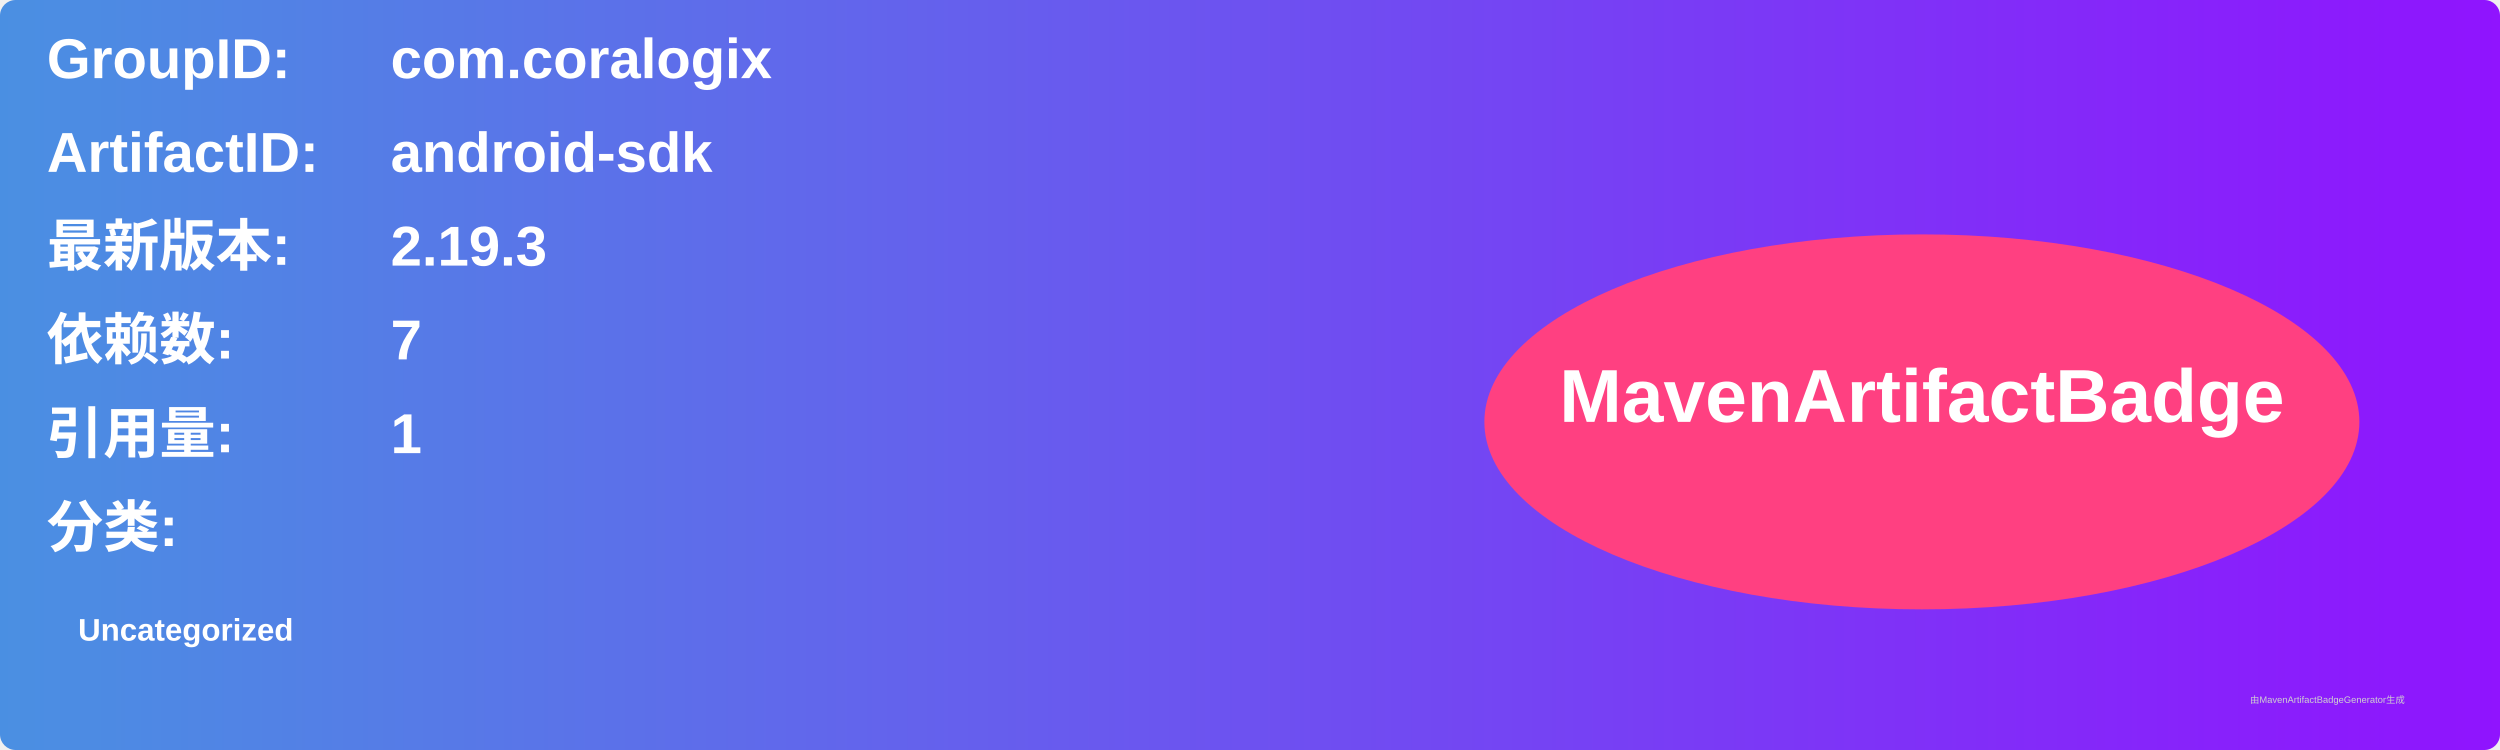
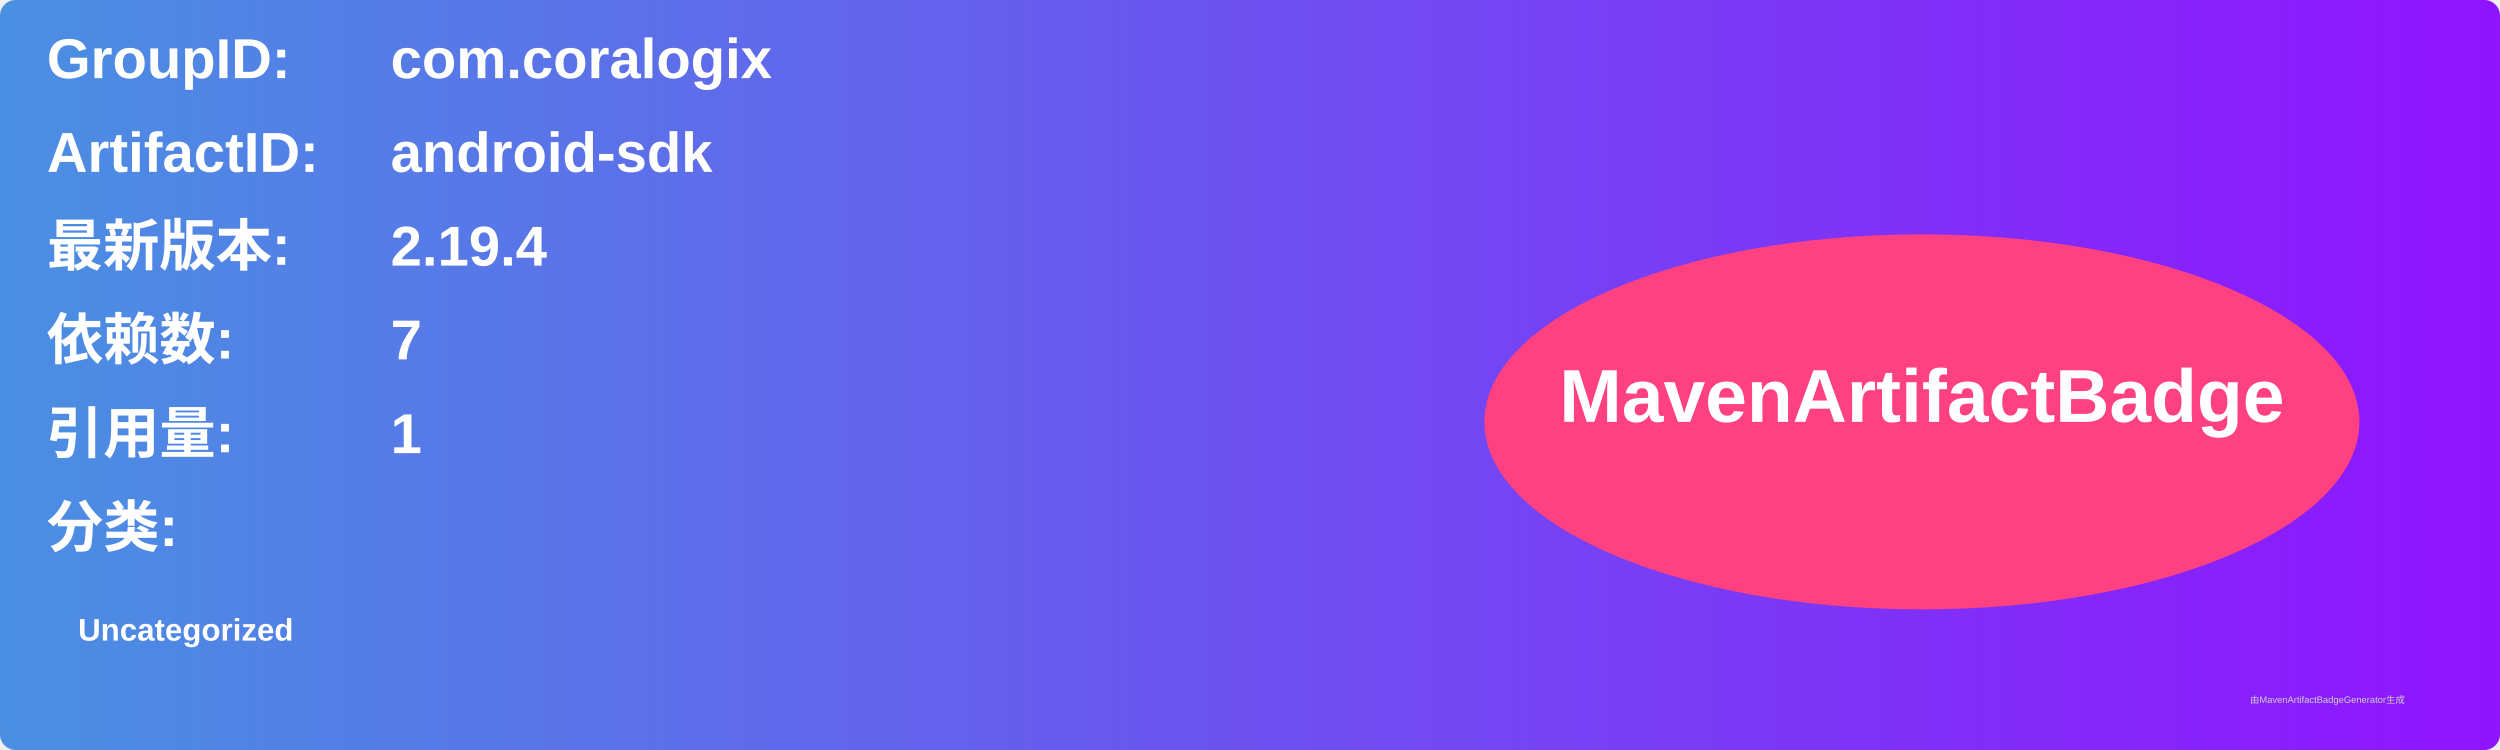
<svg xmlns="http://www.w3.org/2000/svg" width="800" height="240" viewBox="0 0 800 240">
  <linearGradient id="grad" x1="0%" y1="0%" x2="100%" y2="0%">
    <stop offset="0%" stop-color="#4a90e2" />
    <stop offset="100%" stop-color="#9013fe" />
  </linearGradient>
  <rect width="100%" height="100%" rx="5" ry="5" fill="url(#grad)" />
  <g transform="translate(15, 15)">
    <text x="0" y="10" font-family="Arial" font-size="18" fill="white" font-weight="bold" width="260">GroupID:</text>
    <text x="110" y="10" font-family="Arial" font-size="18" fill="white" font-weight="bold" width="460">com.coralogix</text>
    <text x="0" y="40" font-family="Arial" font-size="18" fill="white" font-weight="bold" width="260">ArtifactID:</text>
    <text x="110" y="40" font-family="Arial" font-size="18" fill="white" font-weight="bold" width="460">android-sdk</text>
    <text x="0" y="70" font-family="Arial" font-size="18" fill="white" font-weight="bold">最新版本:</text>
    <text x="110" y="70" font-family="Arial" font-size="18" fill="white" font-weight="bold">
-       <tspan font-weight="bold">2.19.3</tspan>
+       <tspan font-weight="bold">2.19.4</tspan>
    </text>
    <text x="0" y="100" font-family="Arial" font-size="18" fill="white" font-weight="bold">依赖数: </text>
    <text x="110" y="100" font-family="Arial" font-size="18" fill="white">
      <tspan font-weight="bold">7</tspan>
    </text>
    <text x="0" y="130" font-family="Arial" font-size="18" fill="white" font-weight="bold">引用量: </text>
    <text x="110" y="130" font-family="Arial" font-size="18" fill="white">
      <tspan font-weight="bold">1</tspan>
    </text>
    <text x="0" y="160" font-family="Arial" font-size="18" fill="white" font-weight="bold">分类:</text>
    <text x="10" y="190" font-family="Arial" font-size="10" fill="white">
      <tspan font-weight="bold">Uncategorized</tspan>
    </text>
    <ellipse cx="600" cy="120" rx="140" ry="60" fill="#ff4081" />
    <text x="600" y="120" text-anchor="middle" font-family="Arial" font-size="24" fill="white" font-weight="bold">MavenArtifactBadge</text>
  </g>
  <text x="720" y="225" font-family="Arial" font-size="3" fill="#d0d0d0">由MavenArtifactBadgeGenerator生成</text>
</svg>
